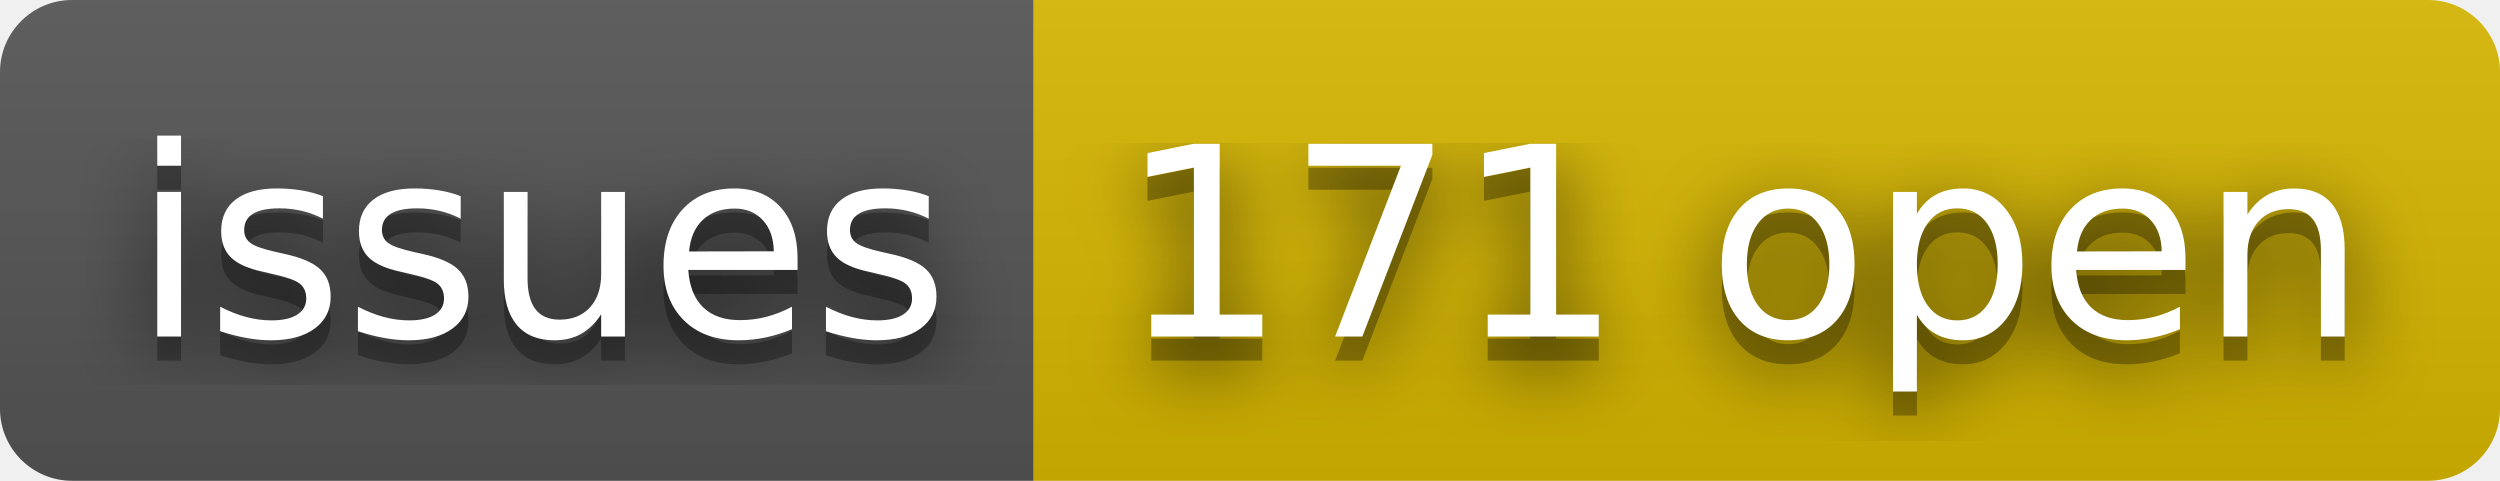
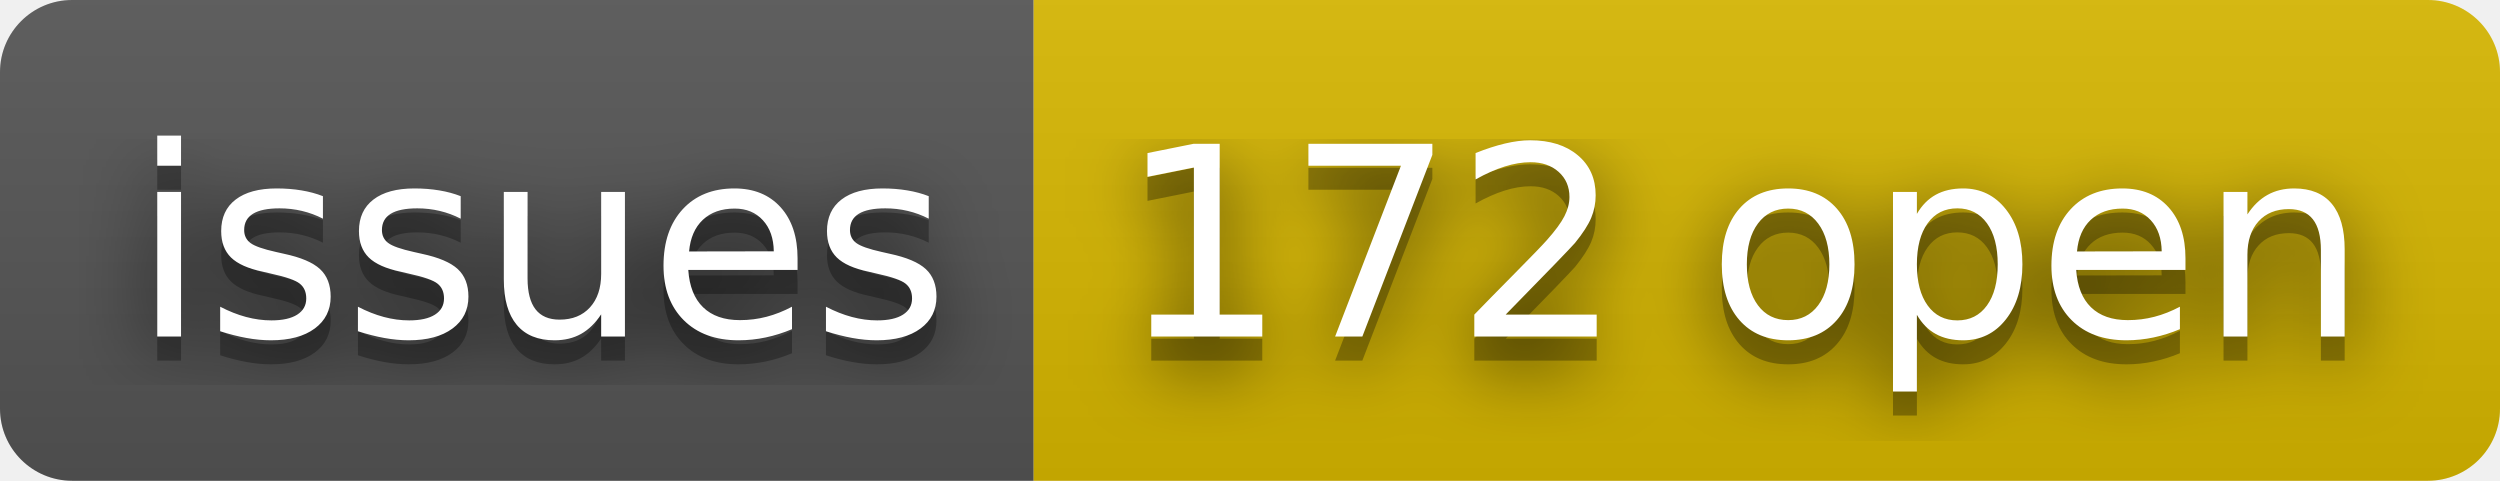
- <svg xmlns="http://www.w3.org/2000/svg" width="104" height="20" role="img" aria-label="issues: 171 open">
+ <svg xmlns="http://www.w3.org/2000/svg" width="104" height="20" role="img" aria-label="issues: 172 open">
  <filter id="blur">
    <feGaussianBlur stdDeviation="16" />
  </filter>
  <linearGradient id="s" x2="0" y2="100%">
    <stop offset="0" stop-color="#bbb" stop-opacity=".1" />
    <stop offset="1" stop-opacity=".1" />
  </linearGradient>
  <clipPath id="r">
    <rect width="104" height="20" rx="3" />
  </clipPath>
  <g clip-path="url(#r)">
    <rect width="43" height="20" fill="#555" />
    <rect x="43" width="61" height="20" fill="#d8b800" />
    <rect width="104" height="20" fill="url(#s)" />
  </g>
  <g fill="#fff" text-anchor="middle" font-family="Verdana,Geneva,DejaVu Sans,sans-serif" text-rendering="geometricPrecision" font-size="110">
    <g transform="scale(.1)">
      <g aria-hidden="true" fill="#010101">
        <text x="225" y="150" fill-opacity=".8" filter="url(#blur)" textLength="330">issues</text>
        <text x="225" y="150" fill-opacity=".3" textLength="330">issues</text>
      </g>
      <text x="225" y="140" textLength="330">issues</text>
    </g>
    <g transform="scale(.1)">
      <g aria-hidden="true" fill="#010101">
-         <text x="725" y="150" fill-opacity=".8" filter="url(#blur)" textLength="510">171 open</text>
-         <text x="725" y="150" fill-opacity=".3" textLength="510">171 open</text>
+         <text x="725" y="150" fill-opacity=".8" filter="url(#blur)" textLength="510">172 open</text>
+         <text x="725" y="150" fill-opacity=".3" textLength="510">172 open</text>
      </g>
-       <text x="725" y="140" textLength="510">171 open</text>
+       <text x="725" y="140" textLength="510">172 open</text>
    </g>
  </g>
</svg>
